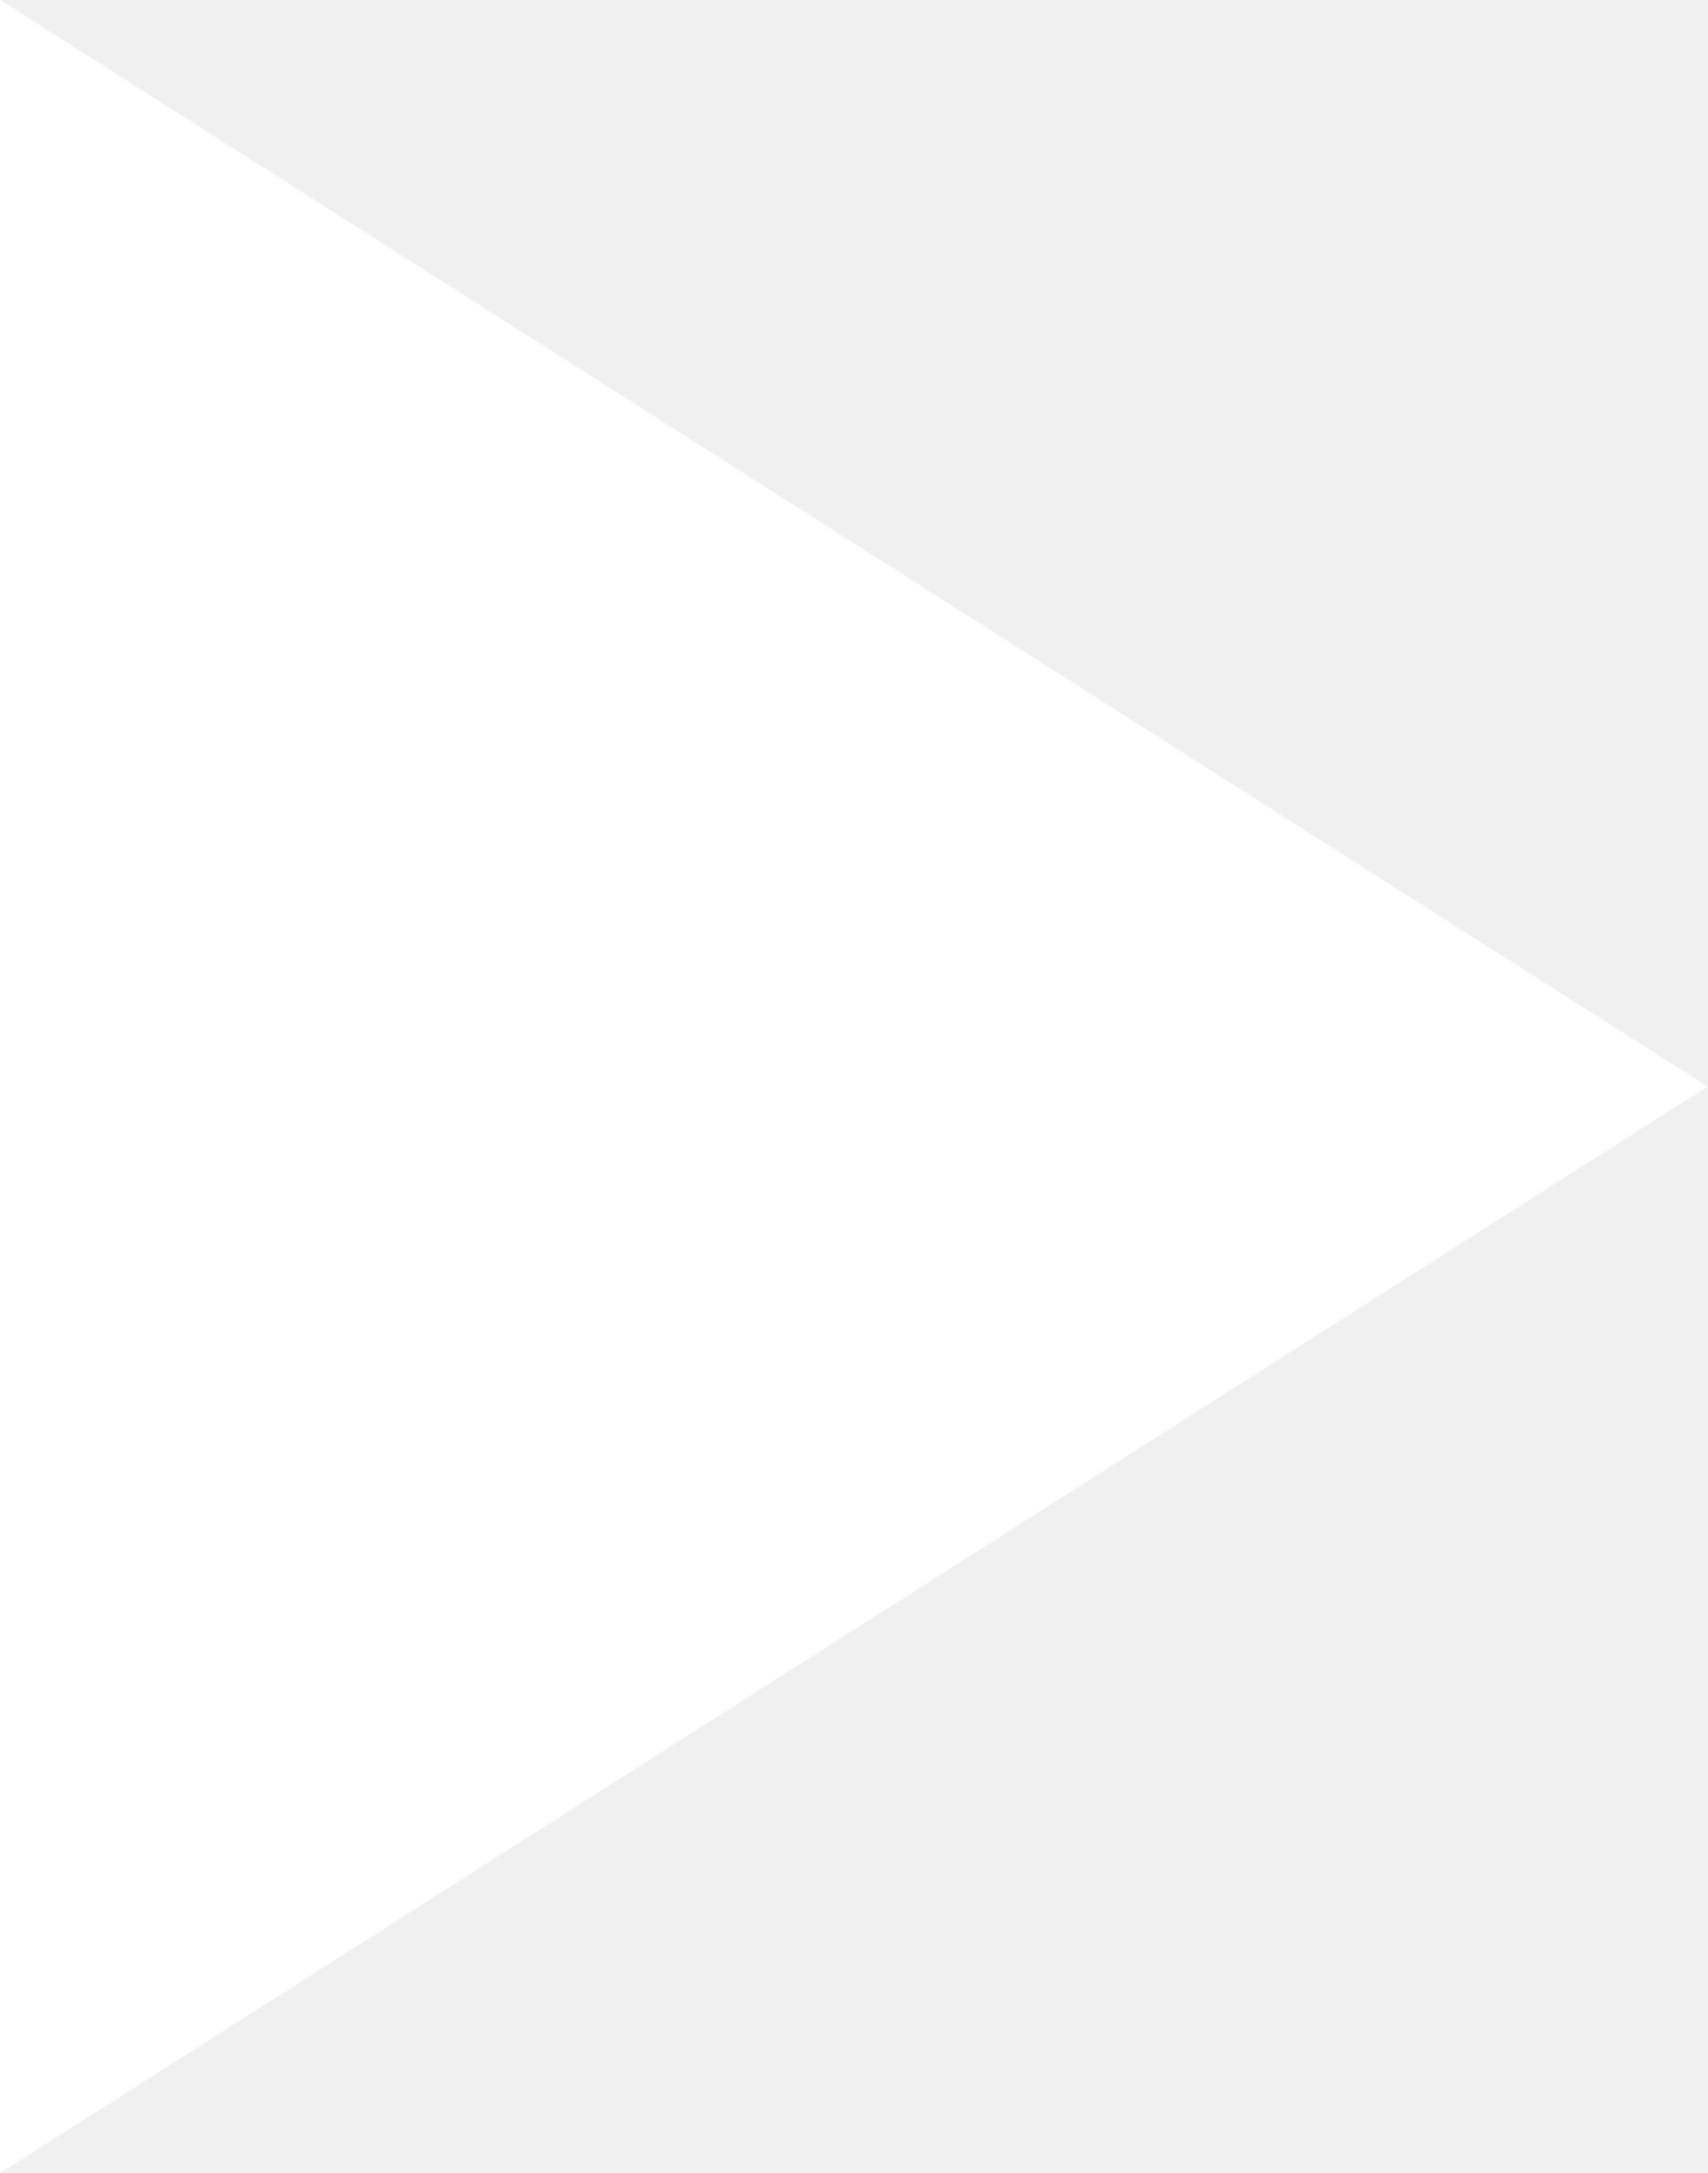
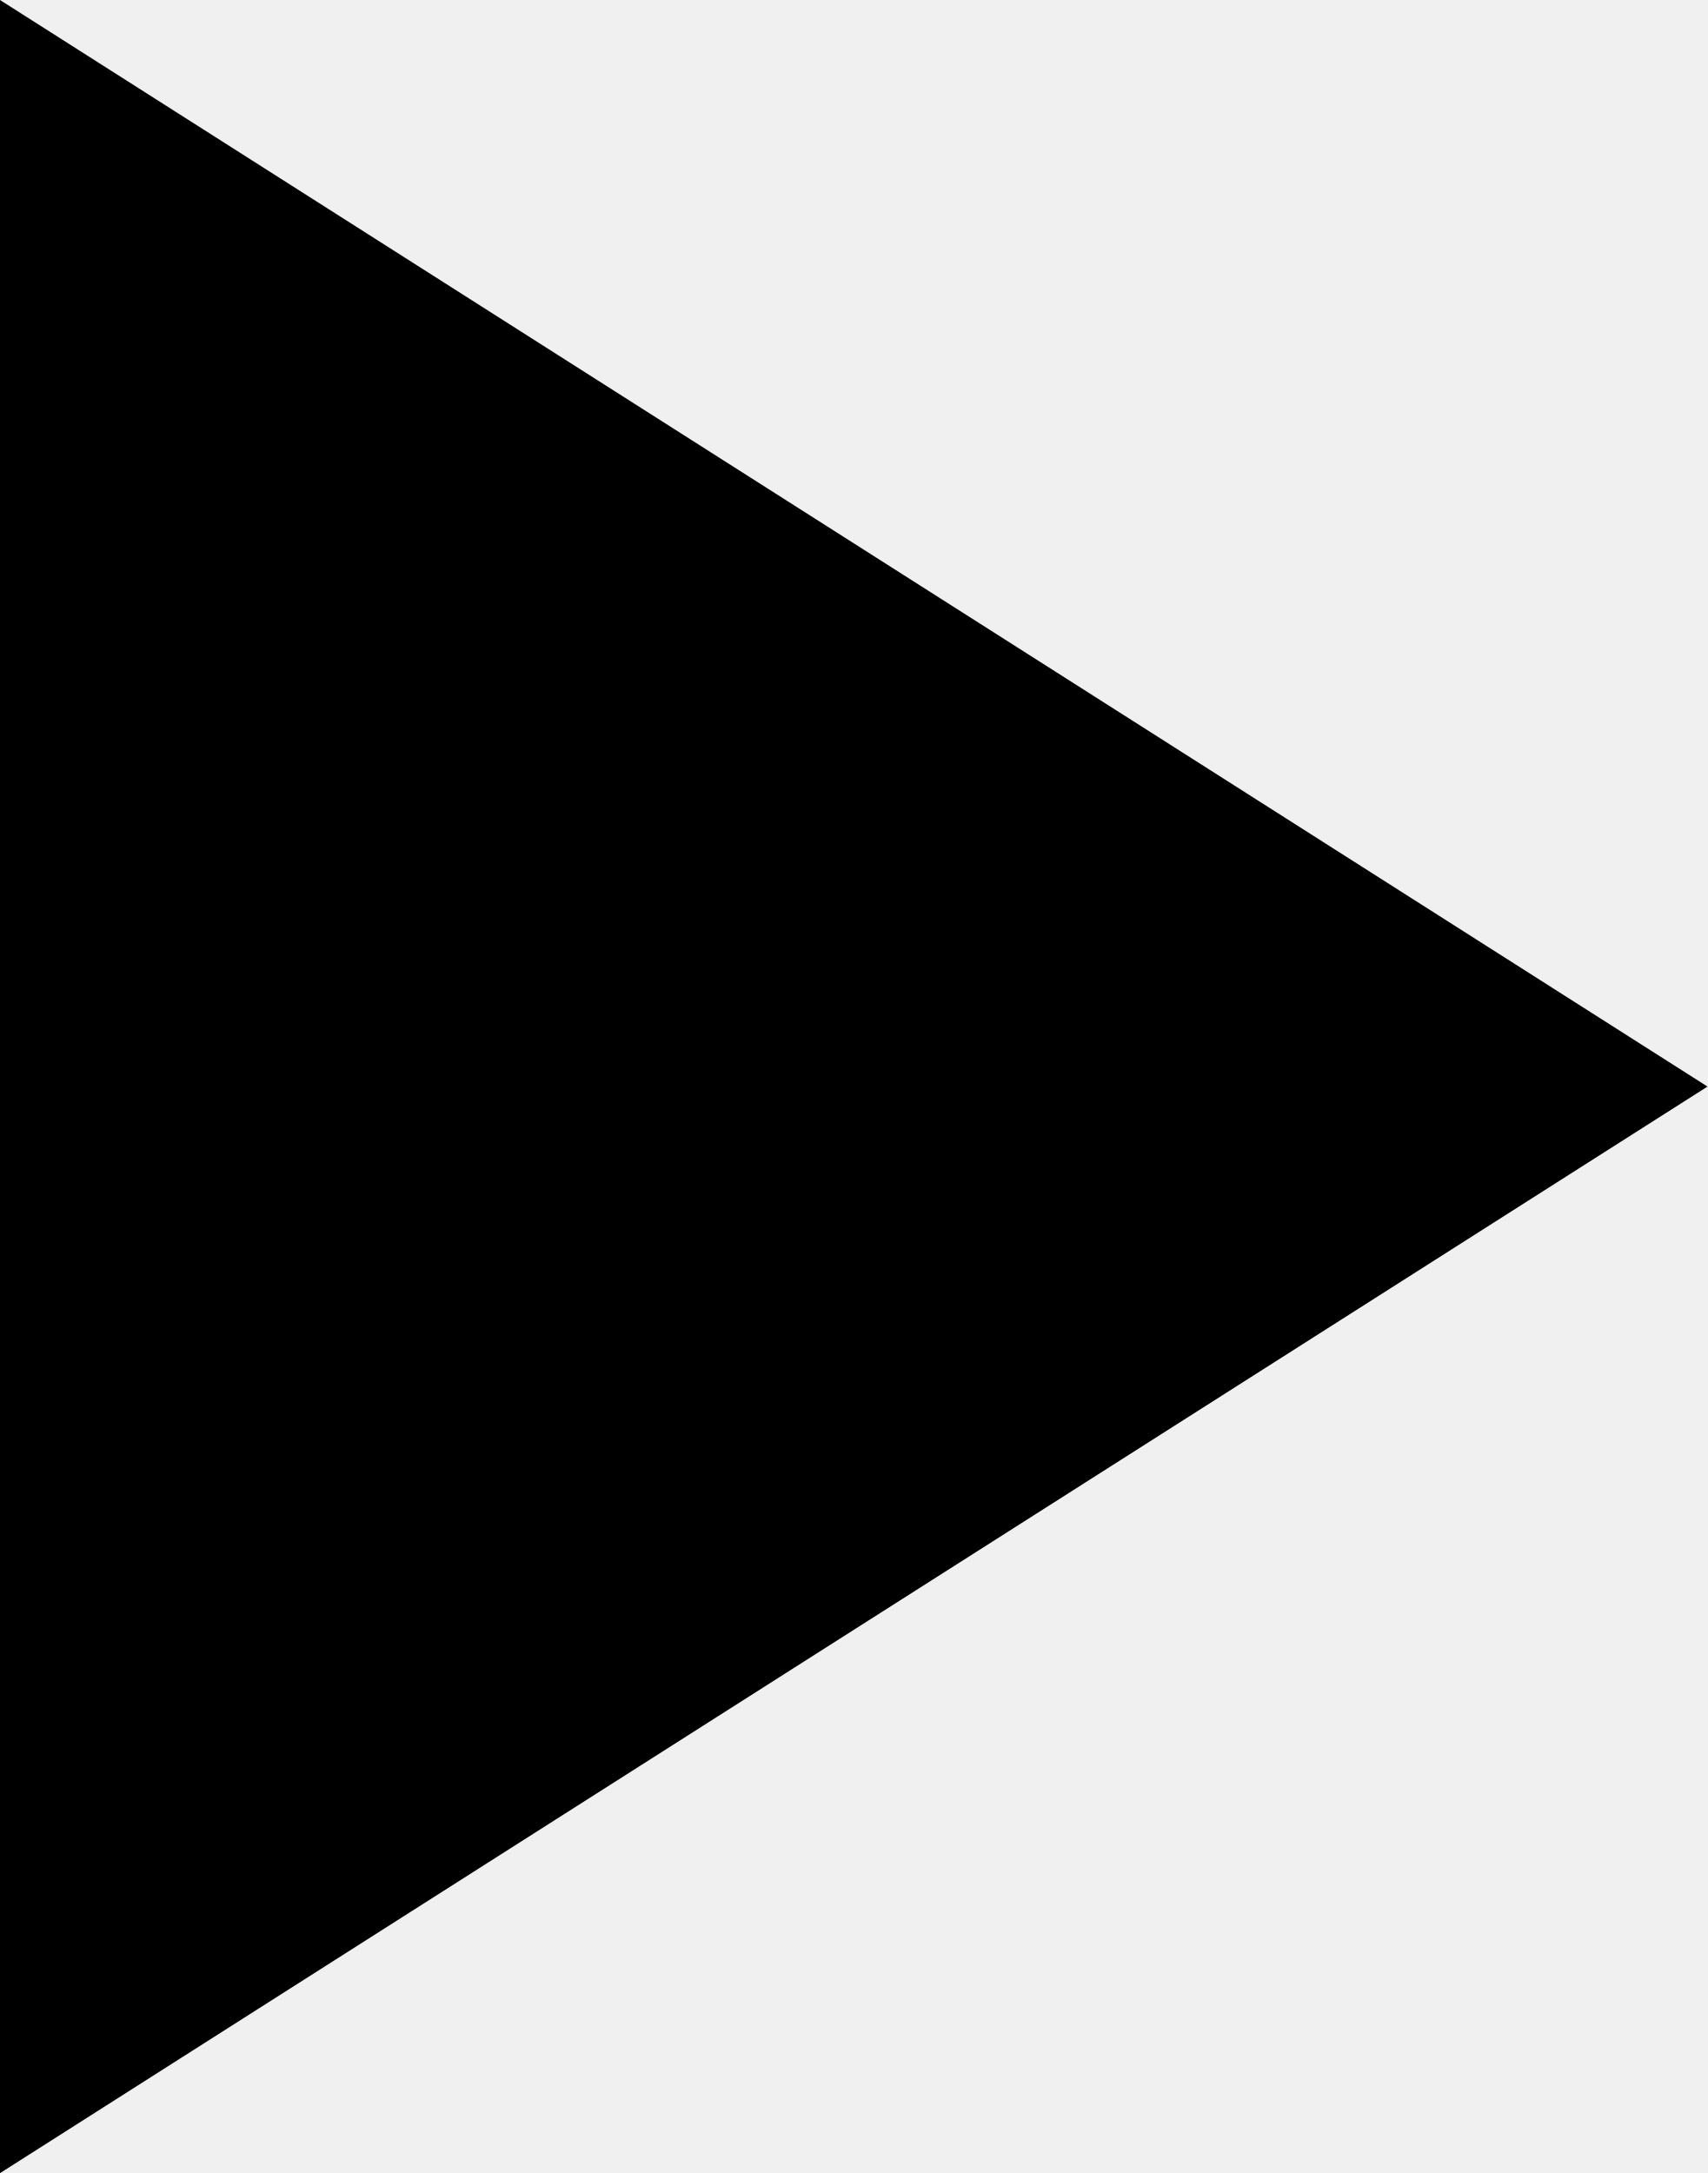
- <svg xmlns="http://www.w3.org/2000/svg" width="17.333" height="22.06" fill="none">
-   <path d="M0 0v22.06l17.333-11.03z" fill="#fff" />
+ <svg xmlns="http://www.w3.org/2000/svg" viewbox="0 0 17.33 22.06" fill="none">
+   <path d="M0 0v22.06l17.333-11.03z" fill="currentColor" />
</svg>
